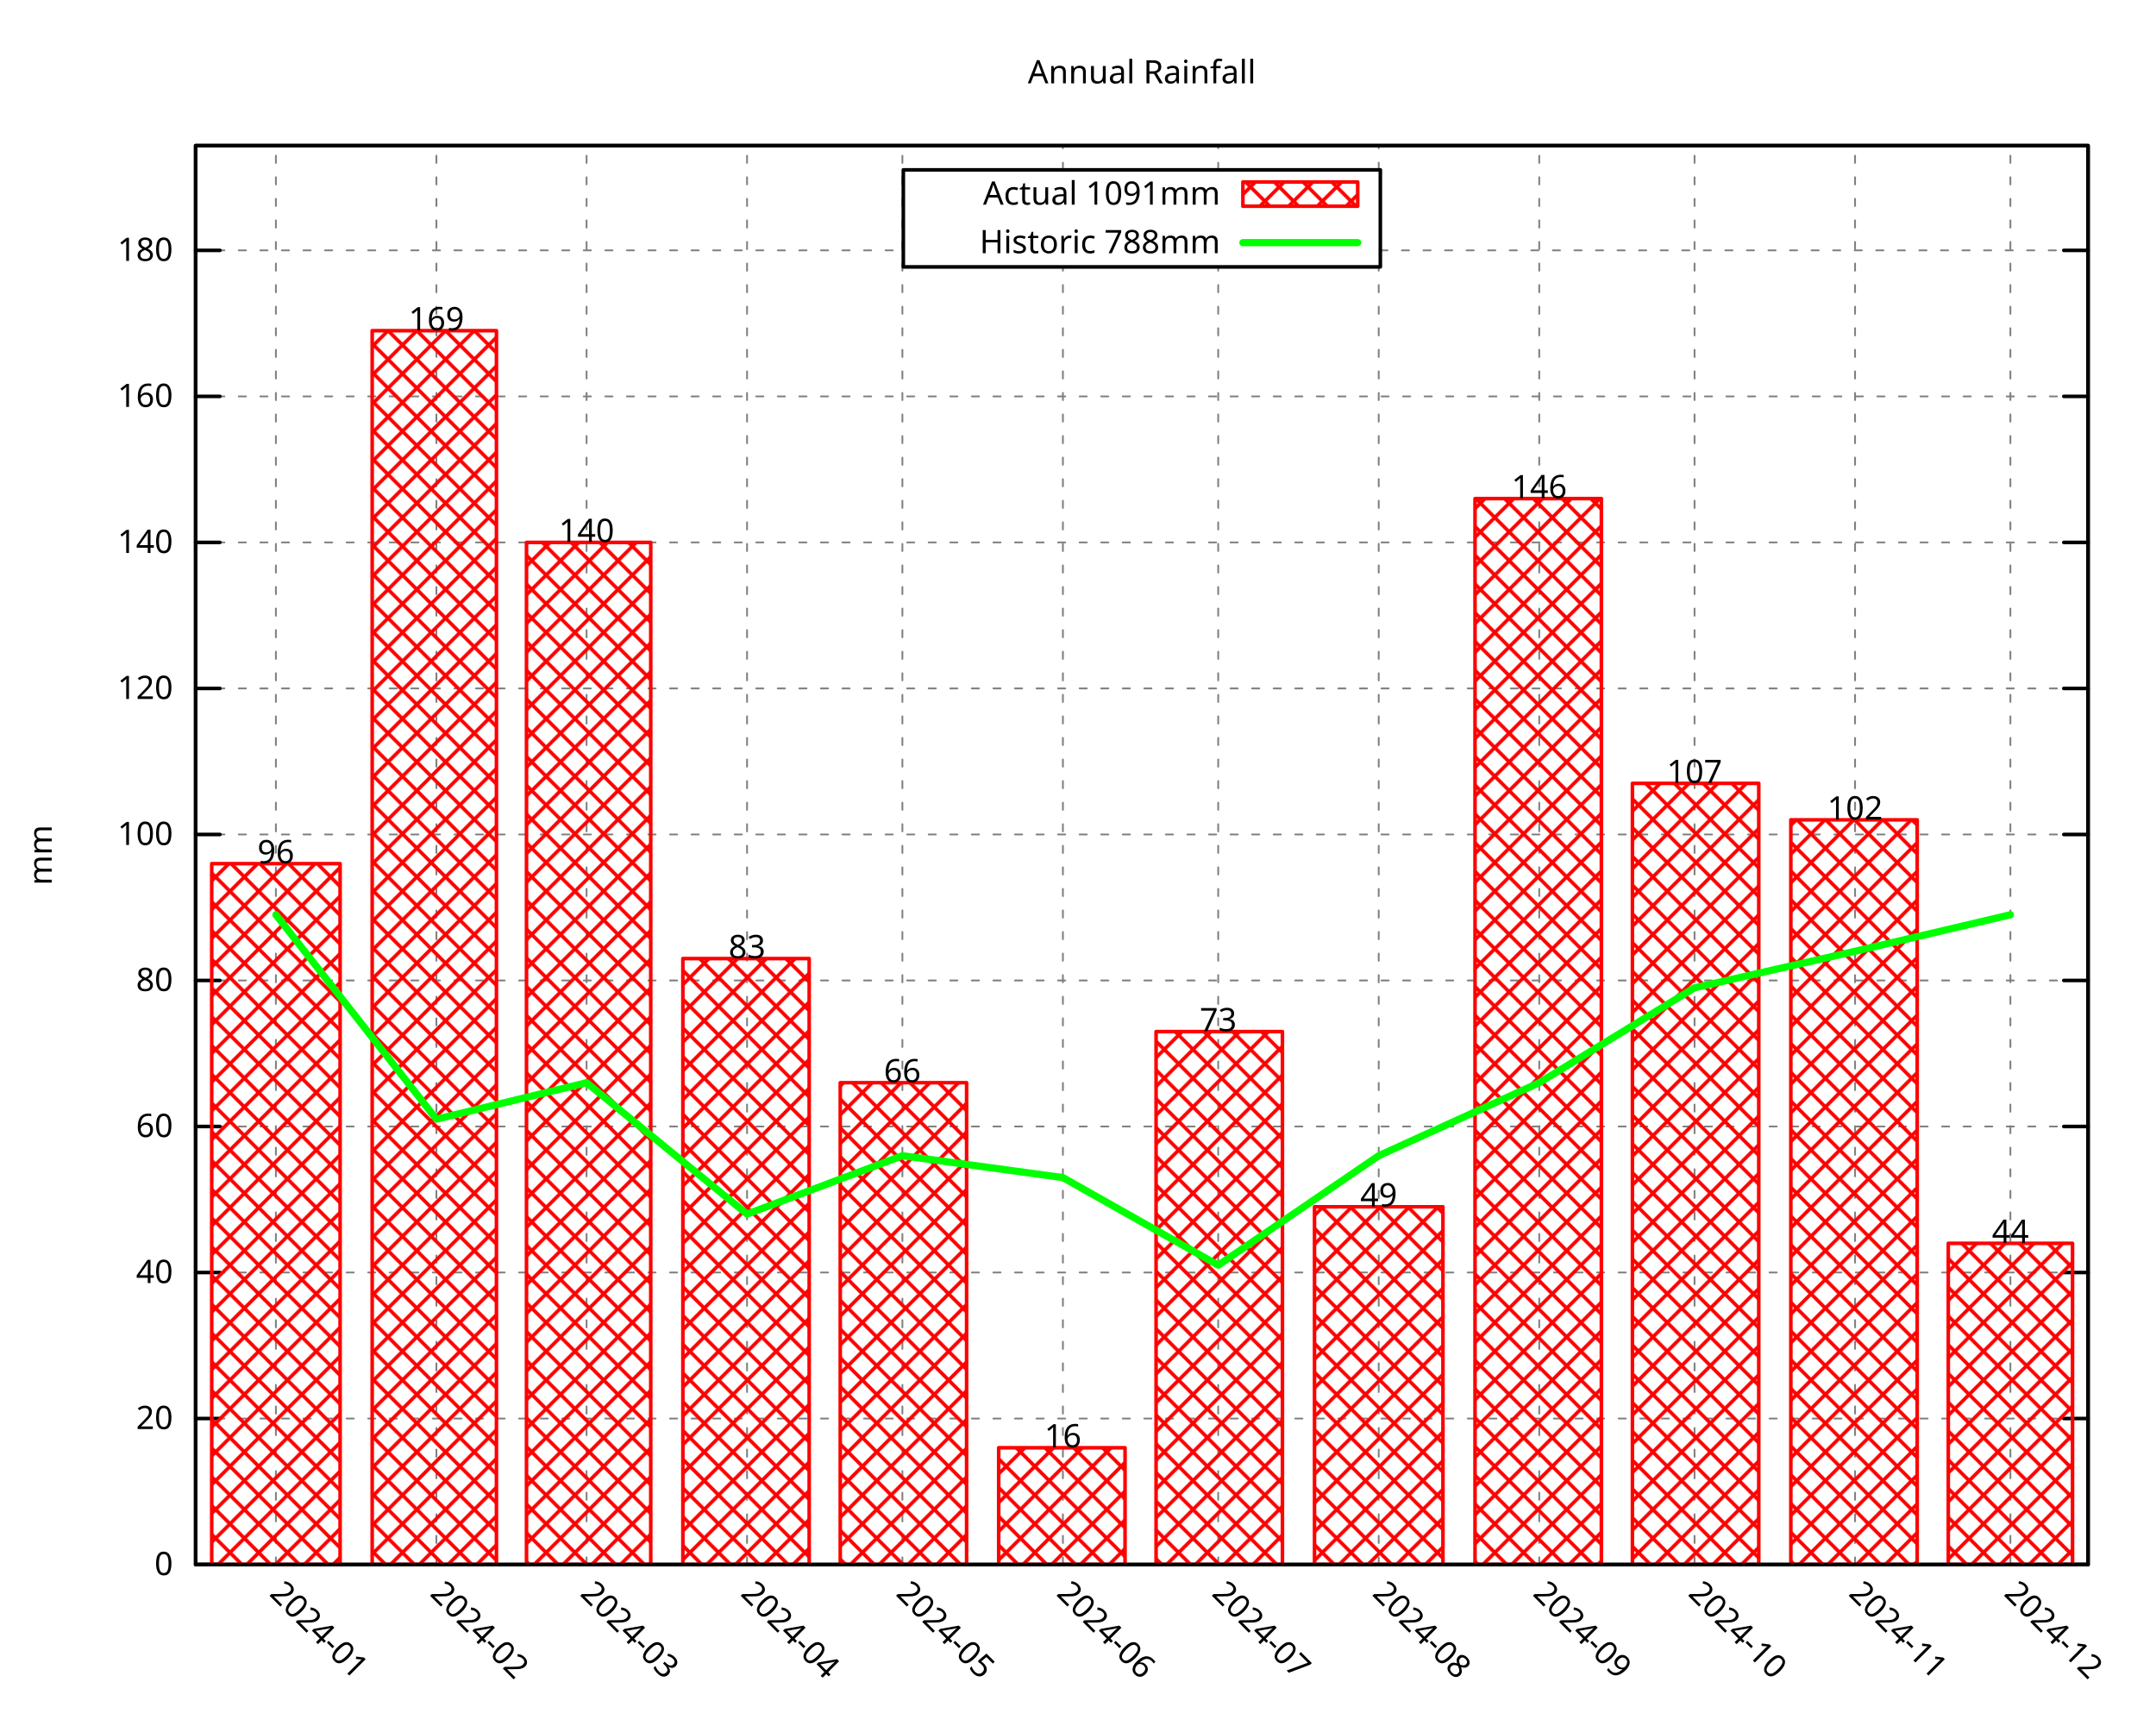
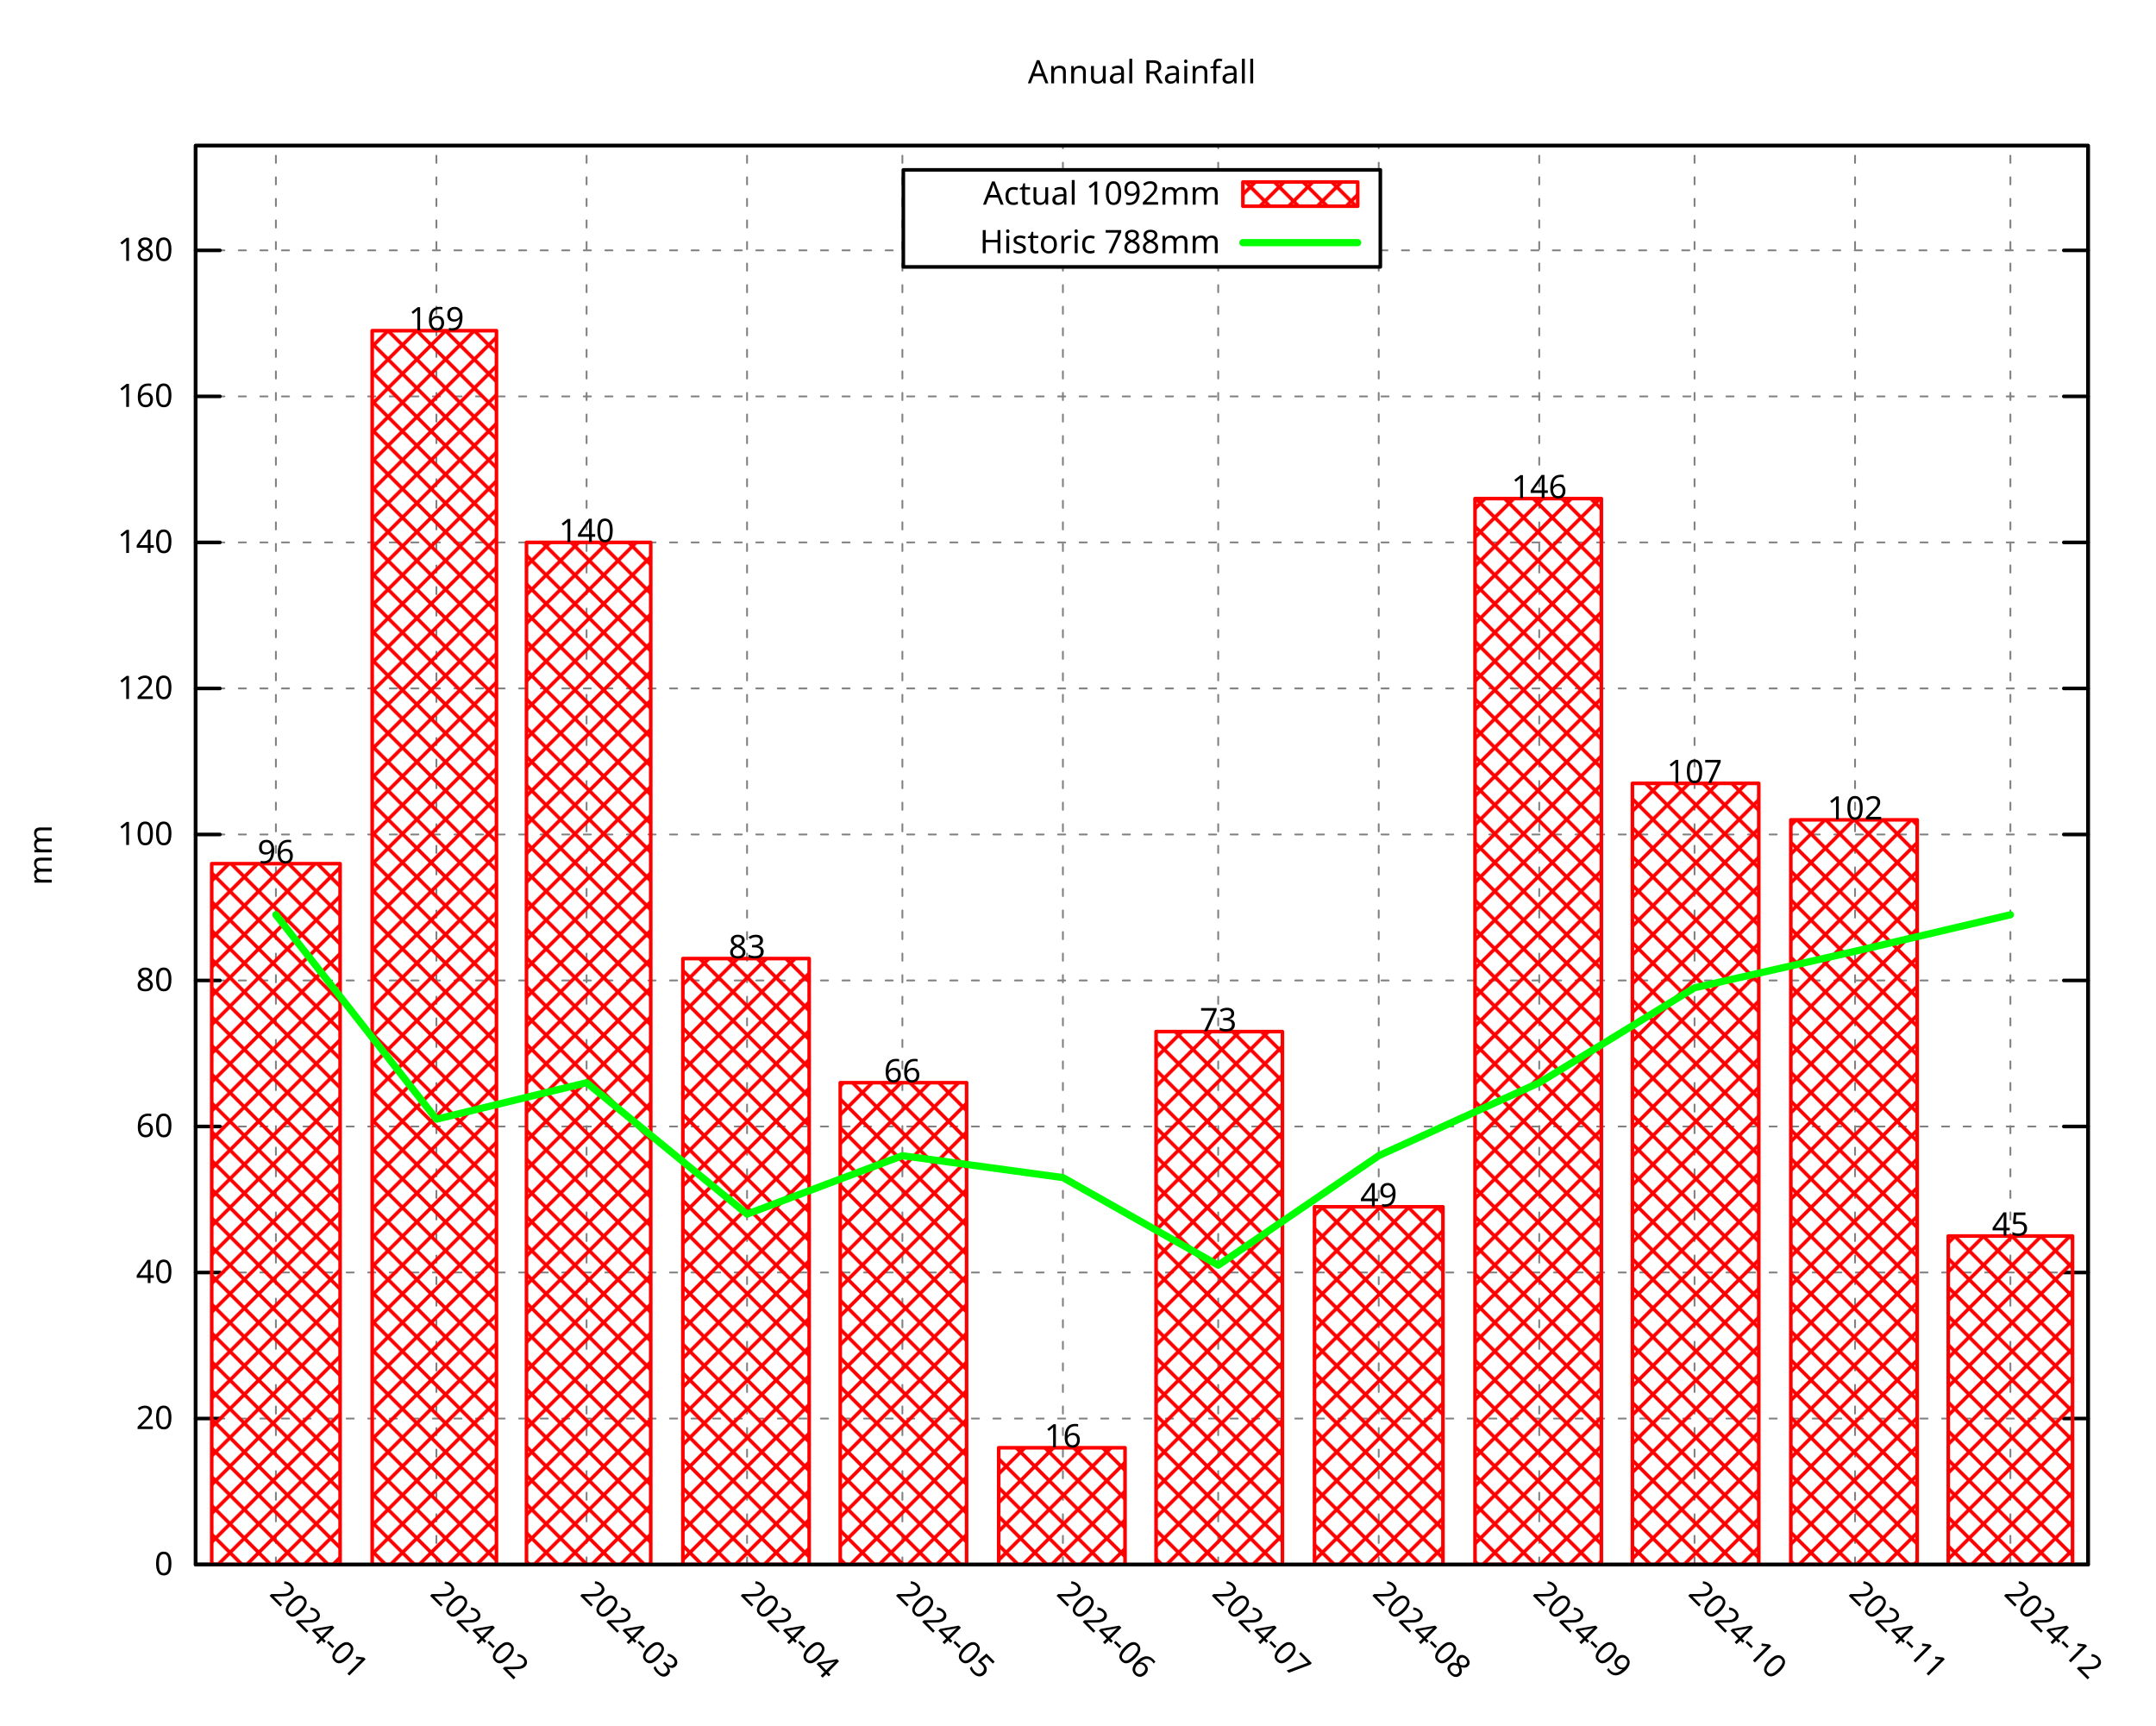
<svg xmlns="http://www.w3.org/2000/svg" xmlns:xlink="http://www.w3.org/1999/xlink" width="600" height="480" viewBox="0 0 600 480">
  <g id="gnuplot_canvas">
    <rect x="0" y="0" width="600" height="480" fill="none" />
    <defs>
      <circle id="gpDot" r="0.5" stroke-width="0.5" stroke="currentColor" />
      <path id="gpPt0" stroke-width="0.296" stroke="currentColor" d="M-1,0 h2 M0,-1 v2" />
      <path id="gpPt1" stroke-width="0.296" stroke="currentColor" d="M-1,-1 L1,1 M1,-1 L-1,1" />
      <path id="gpPt2" stroke-width="0.296" stroke="currentColor" d="M-1,0 L1,0 M0,-1 L0,1 M-1,-1 L1,1 M-1,1 L1,-1" />
      <rect id="gpPt3" stroke-width="0.296" stroke="currentColor" x="-1" y="-1" width="2" height="2" />
      <rect id="gpPt4" stroke-width="0.296" stroke="currentColor" fill="currentColor" x="-1" y="-1" width="2" height="2" />
      <circle id="gpPt5" stroke-width="0.296" stroke="currentColor" cx="0" cy="0" r="1" />
      <use xlink:href="#gpPt5" id="gpPt6" fill="currentColor" stroke="none" />
      <path id="gpPt7" stroke-width="0.296" stroke="currentColor" d="M0,-1.33 L-1.33,0.67 L1.33,0.67 z" />
      <use xlink:href="#gpPt7" id="gpPt8" fill="currentColor" stroke="none" />
      <use xlink:href="#gpPt7" id="gpPt9" stroke="currentColor" transform="rotate(180)" />
      <use xlink:href="#gpPt9" id="gpPt10" fill="currentColor" stroke="none" />
      <use xlink:href="#gpPt3" id="gpPt11" stroke="currentColor" transform="rotate(45)" />
      <use xlink:href="#gpPt11" id="gpPt12" fill="currentColor" stroke="none" />
      <path id="gpPt13" stroke-width="0.296" stroke="currentColor" d="M0,1.330 L1.265,0.411 L0.782,-1.067 L-0.782,-1.076 L-1.265,0.411 z" />
      <use xlink:href="#gpPt13" id="gpPt14" fill="currentColor" stroke="none" />
      <filter id="textbox" filterUnits="objectBoundingBox" x="0" y="0" height="1" width="1">
        <feFlood flood-color="white" flood-opacity="1" result="bgnd" />
        <feComposite in="SourceGraphic" in2="bgnd" operator="atop" />
      </filter>
      <filter id="greybox" filterUnits="objectBoundingBox" x="0" y="0" height="1" width="1">
        <feFlood flood-color="lightgrey" flood-opacity="1" result="grey" />
        <feComposite in="SourceGraphic" in2="grey" operator="atop" />
      </filter>
    </defs>
    <g fill="none" color="white" stroke="currentColor" stroke-width="1.00" stroke-linecap="round" stroke-linejoin="round">
</g>
    <g fill="none" color="black" stroke="currentColor" stroke-width="1.00" stroke-linecap="round" stroke-linejoin="round">
</g>
    <g fill="none" color="black" stroke="black" stroke-width="0.50" stroke-linecap="round" stroke-linejoin="round">
</g>
    <g fill="none" color="gray" stroke="currentColor" stroke-width="0.50" stroke-linecap="round" stroke-linejoin="round">
      <path stroke="gray" stroke-dasharray="2,4" class="gridline" d="M54.45,435.32 L581.09,435.32  " />
    </g>
    <g fill="none" color="gray" stroke="gray" stroke-width="1.00" stroke-linecap="round" stroke-linejoin="round">
</g>
    <g fill="none" color="black" stroke="currentColor" stroke-width="1.00" stroke-linecap="round" stroke-linejoin="round">
      <path stroke="black" d="M54.45,435.32 L61.20,435.32 M581.09,435.32 L574.34,435.32  " />
      <g transform="translate(48.15,438.25)" stroke="none" fill="black" font-family="Droid Sans" font-size="9.00" text-anchor="end">
        <text>
          <tspan font-family="Droid Sans"> 0</tspan>
        </text>
      </g>
    </g>
    <g fill="none" color="black" stroke="currentColor" stroke-width="1.00" stroke-linecap="round" stroke-linejoin="round">
</g>
    <g fill="none" color="black" stroke="black" stroke-width="0.50" stroke-linecap="round" stroke-linejoin="round">
</g>
    <g fill="none" color="gray" stroke="currentColor" stroke-width="0.50" stroke-linecap="round" stroke-linejoin="round">
      <path stroke="gray" stroke-dasharray="2,4" class="gridline" d="M54.45,394.69 L581.09,394.69  " />
    </g>
    <g fill="none" color="gray" stroke="gray" stroke-width="1.00" stroke-linecap="round" stroke-linejoin="round">
</g>
    <g fill="none" color="black" stroke="currentColor" stroke-width="1.00" stroke-linecap="round" stroke-linejoin="round">
      <path stroke="black" d="M54.45,394.69 L61.20,394.69 M581.09,394.69 L574.34,394.69  " />
      <g transform="translate(48.15,397.62)" stroke="none" fill="black" font-family="Droid Sans" font-size="9.00" text-anchor="end">
        <text>
          <tspan font-family="Droid Sans"> 20</tspan>
        </text>
      </g>
    </g>
    <g fill="none" color="black" stroke="currentColor" stroke-width="1.00" stroke-linecap="round" stroke-linejoin="round">
</g>
    <g fill="none" color="black" stroke="black" stroke-width="0.50" stroke-linecap="round" stroke-linejoin="round">
</g>
    <g fill="none" color="gray" stroke="currentColor" stroke-width="0.50" stroke-linecap="round" stroke-linejoin="round">
      <path stroke="gray" stroke-dasharray="2,4" class="gridline" d="M54.45,354.06 L581.09,354.06  " />
    </g>
    <g fill="none" color="gray" stroke="gray" stroke-width="1.00" stroke-linecap="round" stroke-linejoin="round">
</g>
    <g fill="none" color="black" stroke="currentColor" stroke-width="1.00" stroke-linecap="round" stroke-linejoin="round">
      <path stroke="black" d="M54.45,354.06 L61.20,354.06 M581.09,354.06 L574.34,354.06  " />
      <g transform="translate(48.15,356.99)" stroke="none" fill="black" font-family="Droid Sans" font-size="9.00" text-anchor="end">
        <text>
          <tspan font-family="Droid Sans"> 40</tspan>
        </text>
      </g>
    </g>
    <g fill="none" color="black" stroke="currentColor" stroke-width="1.00" stroke-linecap="round" stroke-linejoin="round">
</g>
    <g fill="none" color="black" stroke="black" stroke-width="0.50" stroke-linecap="round" stroke-linejoin="round">
</g>
    <g fill="none" color="gray" stroke="currentColor" stroke-width="0.50" stroke-linecap="round" stroke-linejoin="round">
      <path stroke="gray" stroke-dasharray="2,4" class="gridline" d="M54.45,313.43 L581.09,313.43  " />
    </g>
    <g fill="none" color="gray" stroke="gray" stroke-width="1.00" stroke-linecap="round" stroke-linejoin="round">
</g>
    <g fill="none" color="black" stroke="currentColor" stroke-width="1.00" stroke-linecap="round" stroke-linejoin="round">
      <path stroke="black" d="M54.45,313.43 L61.20,313.43 M581.09,313.43 L574.34,313.43  " />
      <g transform="translate(48.15,316.36)" stroke="none" fill="black" font-family="Droid Sans" font-size="9.00" text-anchor="end">
        <text>
          <tspan font-family="Droid Sans"> 60</tspan>
        </text>
      </g>
    </g>
    <g fill="none" color="black" stroke="currentColor" stroke-width="1.00" stroke-linecap="round" stroke-linejoin="round">
</g>
    <g fill="none" color="black" stroke="black" stroke-width="0.50" stroke-linecap="round" stroke-linejoin="round">
</g>
    <g fill="none" color="gray" stroke="currentColor" stroke-width="0.50" stroke-linecap="round" stroke-linejoin="round">
      <path stroke="gray" stroke-dasharray="2,4" class="gridline" d="M54.45,272.80 L581.09,272.80  " />
    </g>
    <g fill="none" color="gray" stroke="gray" stroke-width="1.00" stroke-linecap="round" stroke-linejoin="round">
</g>
    <g fill="none" color="black" stroke="currentColor" stroke-width="1.00" stroke-linecap="round" stroke-linejoin="round">
      <path stroke="black" d="M54.45,272.80 L61.20,272.80 M581.09,272.80 L574.34,272.80  " />
      <g transform="translate(48.15,275.73)" stroke="none" fill="black" font-family="Droid Sans" font-size="9.00" text-anchor="end">
        <text>
          <tspan font-family="Droid Sans"> 80</tspan>
        </text>
      </g>
    </g>
    <g fill="none" color="black" stroke="currentColor" stroke-width="1.00" stroke-linecap="round" stroke-linejoin="round">
</g>
    <g fill="none" color="black" stroke="black" stroke-width="0.50" stroke-linecap="round" stroke-linejoin="round">
</g>
    <g fill="none" color="gray" stroke="currentColor" stroke-width="0.50" stroke-linecap="round" stroke-linejoin="round">
      <path stroke="gray" stroke-dasharray="2,4" class="gridline" d="M54.45,232.18 L581.09,232.18  " />
    </g>
    <g fill="none" color="gray" stroke="gray" stroke-width="1.00" stroke-linecap="round" stroke-linejoin="round">
</g>
    <g fill="none" color="black" stroke="currentColor" stroke-width="1.00" stroke-linecap="round" stroke-linejoin="round">
      <path stroke="black" d="M54.45,232.18 L61.20,232.18 M581.09,232.18 L574.34,232.18  " />
      <g transform="translate(48.15,235.11)" stroke="none" fill="black" font-family="Droid Sans" font-size="9.00" text-anchor="end">
        <text>
          <tspan font-family="Droid Sans"> 100</tspan>
        </text>
      </g>
    </g>
    <g fill="none" color="black" stroke="currentColor" stroke-width="1.00" stroke-linecap="round" stroke-linejoin="round">
</g>
    <g fill="none" color="black" stroke="black" stroke-width="0.50" stroke-linecap="round" stroke-linejoin="round">
</g>
    <g fill="none" color="gray" stroke="currentColor" stroke-width="0.50" stroke-linecap="round" stroke-linejoin="round">
      <path stroke="gray" stroke-dasharray="2,4" class="gridline" d="M54.45,191.55 L581.09,191.55  " />
    </g>
    <g fill="none" color="gray" stroke="gray" stroke-width="1.00" stroke-linecap="round" stroke-linejoin="round">
</g>
    <g fill="none" color="black" stroke="currentColor" stroke-width="1.00" stroke-linecap="round" stroke-linejoin="round">
      <path stroke="black" d="M54.45,191.55 L61.20,191.55 M581.09,191.55 L574.34,191.55  " />
      <g transform="translate(48.15,194.48)" stroke="none" fill="black" font-family="Droid Sans" font-size="9.00" text-anchor="end">
        <text>
          <tspan font-family="Droid Sans"> 120</tspan>
        </text>
      </g>
    </g>
    <g fill="none" color="black" stroke="currentColor" stroke-width="1.00" stroke-linecap="round" stroke-linejoin="round">
</g>
    <g fill="none" color="black" stroke="black" stroke-width="0.50" stroke-linecap="round" stroke-linejoin="round">
</g>
    <g fill="none" color="gray" stroke="currentColor" stroke-width="0.50" stroke-linecap="round" stroke-linejoin="round">
      <path stroke="gray" stroke-dasharray="2,4" class="gridline" d="M54.45,150.92 L581.09,150.92  " />
    </g>
    <g fill="none" color="gray" stroke="gray" stroke-width="1.00" stroke-linecap="round" stroke-linejoin="round">
</g>
    <g fill="none" color="black" stroke="currentColor" stroke-width="1.00" stroke-linecap="round" stroke-linejoin="round">
      <path stroke="black" d="M54.45,150.92 L61.20,150.92 M581.09,150.92 L574.34,150.92  " />
      <g transform="translate(48.15,153.85)" stroke="none" fill="black" font-family="Droid Sans" font-size="9.00" text-anchor="end">
        <text>
          <tspan font-family="Droid Sans"> 140</tspan>
        </text>
      </g>
    </g>
    <g fill="none" color="black" stroke="currentColor" stroke-width="1.00" stroke-linecap="round" stroke-linejoin="round">
</g>
    <g fill="none" color="black" stroke="black" stroke-width="0.50" stroke-linecap="round" stroke-linejoin="round">
</g>
    <g fill="none" color="gray" stroke="currentColor" stroke-width="0.50" stroke-linecap="round" stroke-linejoin="round">
      <path stroke="gray" stroke-dasharray="2,4" class="gridline" d="M54.45,110.29 L581.09,110.29  " />
    </g>
    <g fill="none" color="gray" stroke="gray" stroke-width="1.00" stroke-linecap="round" stroke-linejoin="round">
</g>
    <g fill="none" color="black" stroke="currentColor" stroke-width="1.00" stroke-linecap="round" stroke-linejoin="round">
      <path stroke="black" d="M54.45,110.29 L61.20,110.29 M581.09,110.29 L574.34,110.29  " />
      <g transform="translate(48.15,113.22)" stroke="none" fill="black" font-family="Droid Sans" font-size="9.00" text-anchor="end">
        <text>
          <tspan font-family="Droid Sans"> 160</tspan>
        </text>
      </g>
    </g>
    <g fill="none" color="black" stroke="currentColor" stroke-width="1.00" stroke-linecap="round" stroke-linejoin="round">
</g>
    <g fill="none" color="black" stroke="black" stroke-width="0.50" stroke-linecap="round" stroke-linejoin="round">
</g>
    <g fill="none" color="gray" stroke="currentColor" stroke-width="0.50" stroke-linecap="round" stroke-linejoin="round">
      <path stroke="gray" stroke-dasharray="2,4" class="gridline" d="M54.45,69.66 L251.39,69.66 M384.14,69.66 L581.09,69.66  " />
    </g>
    <g fill="none" color="gray" stroke="gray" stroke-width="1.00" stroke-linecap="round" stroke-linejoin="round">
</g>
    <g fill="none" color="black" stroke="currentColor" stroke-width="1.00" stroke-linecap="round" stroke-linejoin="round">
      <path stroke="black" d="M54.45,69.66 L61.20,69.66 M581.09,69.66 L574.34,69.66  " />
      <g transform="translate(48.15,72.59)" stroke="none" fill="black" font-family="Droid Sans" font-size="9.00" text-anchor="end">
        <text>
          <tspan font-family="Droid Sans"> 180</tspan>
        </text>
      </g>
    </g>
    <g fill="none" color="black" stroke="currentColor" stroke-width="1.00" stroke-linecap="round" stroke-linejoin="round">
</g>
    <g fill="none" color="black" stroke="black" stroke-width="0.50" stroke-linecap="round" stroke-linejoin="round">
</g>
    <g fill="none" color="gray" stroke="currentColor" stroke-width="0.50" stroke-linecap="round" stroke-linejoin="round">
      <path stroke="gray" stroke-dasharray="2,4" class="gridline" d="M76.78,435.32 L76.78,40.51  " />
    </g>
    <g fill="none" color="gray" stroke="gray" stroke-width="1.00" stroke-linecap="round" stroke-linejoin="round">
</g>
    <g fill="none" color="black" stroke="currentColor" stroke-width="1.00" stroke-linecap="round" stroke-linejoin="round">
      <path stroke="black" d="M76.78,435.32 M76.78,40.51  " />
      <g transform="translate(74.71,443.69) rotate(45.00)" stroke="none" fill="black" font-family="Droid Sans" font-size="9.00" text-anchor="start">
        <text>
          <tspan font-family="Droid Sans">2024-01</tspan>
        </text>
      </g>
    </g>
    <g fill="none" color="black" stroke="currentColor" stroke-width="1.00" stroke-linecap="round" stroke-linejoin="round">
</g>
    <g fill="none" color="black" stroke="black" stroke-width="0.50" stroke-linecap="round" stroke-linejoin="round">
</g>
    <g fill="none" color="gray" stroke="currentColor" stroke-width="0.50" stroke-linecap="round" stroke-linejoin="round">
      <path stroke="gray" stroke-dasharray="2,4" class="gridline" d="M121.45,435.32 L121.45,40.51  " />
    </g>
    <g fill="none" color="gray" stroke="gray" stroke-width="1.00" stroke-linecap="round" stroke-linejoin="round">
</g>
    <g fill="none" color="black" stroke="currentColor" stroke-width="1.00" stroke-linecap="round" stroke-linejoin="round">
      <path stroke="black" d="M121.45,435.32 M121.45,40.51  " />
      <g transform="translate(119.38,443.69) rotate(45.00)" stroke="none" fill="black" font-family="Droid Sans" font-size="9.00" text-anchor="start">
        <text>
          <tspan font-family="Droid Sans">2024-02</tspan>
        </text>
      </g>
    </g>
    <g fill="none" color="black" stroke="currentColor" stroke-width="1.00" stroke-linecap="round" stroke-linejoin="round">
</g>
    <g fill="none" color="black" stroke="black" stroke-width="0.50" stroke-linecap="round" stroke-linejoin="round">
</g>
    <g fill="none" color="gray" stroke="currentColor" stroke-width="0.50" stroke-linecap="round" stroke-linejoin="round">
      <path stroke="gray" stroke-dasharray="2,4" class="gridline" d="M163.24,435.32 L163.24,40.51  " />
    </g>
    <g fill="none" color="gray" stroke="gray" stroke-width="1.00" stroke-linecap="round" stroke-linejoin="round">
</g>
    <g fill="none" color="black" stroke="currentColor" stroke-width="1.00" stroke-linecap="round" stroke-linejoin="round">
      <path stroke="black" d="M163.24,435.32 M163.24,40.51  " />
      <g transform="translate(161.17,443.69) rotate(45.00)" stroke="none" fill="black" font-family="Droid Sans" font-size="9.00" text-anchor="start">
        <text>
          <tspan font-family="Droid Sans">2024-03</tspan>
        </text>
      </g>
    </g>
    <g fill="none" color="black" stroke="currentColor" stroke-width="1.00" stroke-linecap="round" stroke-linejoin="round">
</g>
    <g fill="none" color="black" stroke="black" stroke-width="0.50" stroke-linecap="round" stroke-linejoin="round">
</g>
    <g fill="none" color="gray" stroke="currentColor" stroke-width="0.50" stroke-linecap="round" stroke-linejoin="round">
      <path stroke="gray" stroke-dasharray="2,4" class="gridline" d="M207.90,435.32 L207.90,40.51  " />
    </g>
    <g fill="none" color="gray" stroke="gray" stroke-width="1.00" stroke-linecap="round" stroke-linejoin="round">
</g>
    <g fill="none" color="black" stroke="currentColor" stroke-width="1.00" stroke-linecap="round" stroke-linejoin="round">
      <path stroke="black" d="M207.90,435.32 M207.90,40.51  " />
      <g transform="translate(205.83,443.69) rotate(45.00)" stroke="none" fill="black" font-family="Droid Sans" font-size="9.00" text-anchor="start">
        <text>
          <tspan font-family="Droid Sans">2024-04</tspan>
        </text>
      </g>
    </g>
    <g fill="none" color="black" stroke="currentColor" stroke-width="1.00" stroke-linecap="round" stroke-linejoin="round">
</g>
    <g fill="none" color="black" stroke="black" stroke-width="0.50" stroke-linecap="round" stroke-linejoin="round">
</g>
    <g fill="none" color="gray" stroke="currentColor" stroke-width="0.50" stroke-linecap="round" stroke-linejoin="round">
      <path stroke="gray" stroke-dasharray="2,4" class="gridline" d="M251.13,435.32 L251.13,40.51  " />
    </g>
    <g fill="none" color="gray" stroke="gray" stroke-width="1.00" stroke-linecap="round" stroke-linejoin="round">
</g>
    <g fill="none" color="black" stroke="currentColor" stroke-width="1.00" stroke-linecap="round" stroke-linejoin="round">
      <path stroke="black" d="M251.13,435.32 M251.13,40.51  " />
      <g transform="translate(249.06,443.69) rotate(45.00)" stroke="none" fill="black" font-family="Droid Sans" font-size="9.00" text-anchor="start">
        <text>
          <tspan font-family="Droid Sans">2024-05</tspan>
        </text>
      </g>
    </g>
    <g fill="none" color="black" stroke="currentColor" stroke-width="1.00" stroke-linecap="round" stroke-linejoin="round">
</g>
    <g fill="none" color="black" stroke="black" stroke-width="0.50" stroke-linecap="round" stroke-linejoin="round">
</g>
    <g fill="none" color="gray" stroke="currentColor" stroke-width="0.50" stroke-linecap="round" stroke-linejoin="round">
      <path stroke="gray" stroke-dasharray="2,4" class="gridline" d="M295.80,435.32 L295.80,74.26 M295.80,47.26 L295.80,40.51  " />
    </g>
    <g fill="none" color="gray" stroke="gray" stroke-width="1.00" stroke-linecap="round" stroke-linejoin="round">
</g>
    <g fill="none" color="black" stroke="currentColor" stroke-width="1.00" stroke-linecap="round" stroke-linejoin="round">
      <path stroke="black" d="M295.80,435.32 M295.80,40.51  " />
      <g transform="translate(293.73,443.69) rotate(45.00)" stroke="none" fill="black" font-family="Droid Sans" font-size="9.00" text-anchor="start">
        <text>
          <tspan font-family="Droid Sans">2024-06</tspan>
        </text>
      </g>
    </g>
    <g fill="none" color="black" stroke="currentColor" stroke-width="1.00" stroke-linecap="round" stroke-linejoin="round">
</g>
    <g fill="none" color="black" stroke="black" stroke-width="0.50" stroke-linecap="round" stroke-linejoin="round">
</g>
    <g fill="none" color="gray" stroke="currentColor" stroke-width="0.50" stroke-linecap="round" stroke-linejoin="round">
      <path stroke="gray" stroke-dasharray="2,4" class="gridline" d="M339.02,435.32 L339.02,74.26 M339.02,47.26 L339.02,40.51  " />
    </g>
    <g fill="none" color="gray" stroke="gray" stroke-width="1.00" stroke-linecap="round" stroke-linejoin="round">
</g>
    <g fill="none" color="black" stroke="currentColor" stroke-width="1.00" stroke-linecap="round" stroke-linejoin="round">
      <path stroke="black" d="M339.02,435.32 M339.02,40.51  " />
      <g transform="translate(336.95,443.69) rotate(45.00)" stroke="none" fill="black" font-family="Droid Sans" font-size="9.00" text-anchor="start">
        <text>
          <tspan font-family="Droid Sans">2024-07</tspan>
        </text>
      </g>
    </g>
    <g fill="none" color="black" stroke="currentColor" stroke-width="1.00" stroke-linecap="round" stroke-linejoin="round">
</g>
    <g fill="none" color="black" stroke="black" stroke-width="0.50" stroke-linecap="round" stroke-linejoin="round">
</g>
    <g fill="none" color="gray" stroke="currentColor" stroke-width="0.50" stroke-linecap="round" stroke-linejoin="round">
      <path stroke="gray" stroke-dasharray="2,4" class="gridline" d="M383.69,435.32 L383.69,74.26 M383.69,47.26 L383.69,40.51  " />
    </g>
    <g fill="none" color="gray" stroke="gray" stroke-width="1.00" stroke-linecap="round" stroke-linejoin="round">
</g>
    <g fill="none" color="black" stroke="currentColor" stroke-width="1.00" stroke-linecap="round" stroke-linejoin="round">
      <path stroke="black" d="M383.69,435.32 M383.69,40.51  " />
      <g transform="translate(381.62,443.69) rotate(45.00)" stroke="none" fill="black" font-family="Droid Sans" font-size="9.00" text-anchor="start">
        <text>
          <tspan font-family="Droid Sans">2024-08</tspan>
        </text>
      </g>
    </g>
    <g fill="none" color="black" stroke="currentColor" stroke-width="1.00" stroke-linecap="round" stroke-linejoin="round">
</g>
    <g fill="none" color="black" stroke="black" stroke-width="0.50" stroke-linecap="round" stroke-linejoin="round">
</g>
    <g fill="none" color="gray" stroke="currentColor" stroke-width="0.50" stroke-linecap="round" stroke-linejoin="round">
      <path stroke="gray" stroke-dasharray="2,4" class="gridline" d="M428.36,435.32 L428.36,40.51  " />
    </g>
    <g fill="none" color="gray" stroke="gray" stroke-width="1.00" stroke-linecap="round" stroke-linejoin="round">
</g>
    <g fill="none" color="black" stroke="currentColor" stroke-width="1.00" stroke-linecap="round" stroke-linejoin="round">
      <path stroke="black" d="M428.36,435.32 M428.36,40.51  " />
      <g transform="translate(426.29,443.69) rotate(45.00)" stroke="none" fill="black" font-family="Droid Sans" font-size="9.00" text-anchor="start">
        <text>
          <tspan font-family="Droid Sans">2024-09</tspan>
        </text>
      </g>
    </g>
    <g fill="none" color="black" stroke="currentColor" stroke-width="1.00" stroke-linecap="round" stroke-linejoin="round">
</g>
    <g fill="none" color="black" stroke="black" stroke-width="0.50" stroke-linecap="round" stroke-linejoin="round">
</g>
    <g fill="none" color="gray" stroke="currentColor" stroke-width="0.50" stroke-linecap="round" stroke-linejoin="round">
      <path stroke="gray" stroke-dasharray="2,4" class="gridline" d="M471.58,435.32 L471.58,40.51  " />
    </g>
    <g fill="none" color="gray" stroke="gray" stroke-width="1.00" stroke-linecap="round" stroke-linejoin="round">
</g>
    <g fill="none" color="black" stroke="currentColor" stroke-width="1.00" stroke-linecap="round" stroke-linejoin="round">
      <path stroke="black" d="M471.58,435.32 M471.58,40.51  " />
      <g transform="translate(469.51,443.69) rotate(45.00)" stroke="none" fill="black" font-family="Droid Sans" font-size="9.00" text-anchor="start">
        <text>
          <tspan font-family="Droid Sans">2024-10</tspan>
        </text>
      </g>
    </g>
    <g fill="none" color="black" stroke="currentColor" stroke-width="1.00" stroke-linecap="round" stroke-linejoin="round">
</g>
    <g fill="none" color="black" stroke="black" stroke-width="0.50" stroke-linecap="round" stroke-linejoin="round">
</g>
    <g fill="none" color="gray" stroke="currentColor" stroke-width="0.50" stroke-linecap="round" stroke-linejoin="round">
      <path stroke="gray" stroke-dasharray="2,4" class="gridline" d="M516.25,435.32 L516.25,40.51  " />
    </g>
    <g fill="none" color="gray" stroke="gray" stroke-width="1.00" stroke-linecap="round" stroke-linejoin="round">
</g>
    <g fill="none" color="black" stroke="currentColor" stroke-width="1.00" stroke-linecap="round" stroke-linejoin="round">
      <path stroke="black" d="M516.25,435.32 M516.25,40.51  " />
      <g transform="translate(514.18,443.69) rotate(45.00)" stroke="none" fill="black" font-family="Droid Sans" font-size="9.00" text-anchor="start">
        <text>
          <tspan font-family="Droid Sans">2024-11</tspan>
        </text>
      </g>
    </g>
    <g fill="none" color="black" stroke="currentColor" stroke-width="1.00" stroke-linecap="round" stroke-linejoin="round">
</g>
    <g fill="none" color="black" stroke="black" stroke-width="0.50" stroke-linecap="round" stroke-linejoin="round">
</g>
    <g fill="none" color="gray" stroke="currentColor" stroke-width="0.50" stroke-linecap="round" stroke-linejoin="round">
      <path stroke="gray" stroke-dasharray="2,4" class="gridline" d="M559.48,435.32 L559.48,40.51  " />
    </g>
    <g fill="none" color="gray" stroke="gray" stroke-width="1.00" stroke-linecap="round" stroke-linejoin="round">
</g>
    <g fill="none" color="black" stroke="currentColor" stroke-width="1.00" stroke-linecap="round" stroke-linejoin="round">
      <path stroke="black" d="M559.48,435.32 M559.48,40.51  " />
      <g transform="translate(557.41,443.69) rotate(45.00)" stroke="none" fill="black" font-family="Droid Sans" font-size="9.00" text-anchor="start">
        <text>
          <tspan font-family="Droid Sans">2024-12</tspan>
        </text>
      </g>
    </g>
    <g fill="none" color="black" stroke="currentColor" stroke-width="1.00" stroke-linecap="round" stroke-linejoin="round">
</g>
    <g fill="none" color="black" stroke="currentColor" stroke-width="1.00" stroke-linecap="round" stroke-linejoin="round">
      <path stroke="black" d="M54.45,40.51 L54.45,435.32 L581.09,435.32 L581.09,40.51 L54.45,40.51 Z  " />
    </g>
    <g fill="none" color="black" stroke="currentColor" stroke-width="1.00" stroke-linecap="round" stroke-linejoin="round">
</g>
    <g fill="none" color="black" stroke="currentColor" stroke-width="1.00" stroke-linecap="round" stroke-linejoin="round">
      <path stroke="black" d="M251.39,74.26 L251.39,47.26 L384.14,47.26 L384.14,74.26 L251.39,74.26 Z  " />
    </g>
    <g id="gnuplot_plot_1">
      <g fill="none" color="black" stroke="currentColor" stroke-width="1.00" stroke-linecap="round" stroke-linejoin="round">
        <g transform="translate(339.59,56.94)" stroke="none" fill="black" font-family="Droid Sans" font-size="9.00" text-anchor="end">
          <text>
-             <tspan font-family="Droid Sans">Actual 1091mm</tspan>
+             <tspan font-family="Droid Sans">Actual 1092mm</tspan>
          </text>
        </g>
      </g>
      <g fill="none" color="black" stroke="currentColor" stroke-width="1.00" stroke-linecap="round" stroke-linejoin="round">
        <defs>
          <pattern id="gpPat1" patternUnits="userSpaceOnUse" x="0" y="0" width="8" height="8">
            <path style="fill:none; stroke:rgb(255,0,0)" d="M0,0 L8,8 M0,8 L8,0" />
          </pattern>
        </defs>
        <g stroke="none" shape-rendering="crispEdges">
          <polygon fill="url(#gpPat1)" points="345.89,57.38 377.84,57.38 377.84,50.63 345.89,50.63 " />
        </g>
        <path stroke="rgb(255,   0,   0)" d="M345.89,57.38 L377.84,57.38 L377.84,50.64 L345.89,50.64 L345.89,57.38 Z  " />
      </g>
      <g fill="none" color="black" stroke="currentColor" stroke-width="1.00" stroke-linecap="round" stroke-linejoin="round">
        <defs>
          <pattern id="gpPat2" patternUnits="userSpaceOnUse" x="0" y="0" width="8" height="8">
            <path style="fill:none; stroke:rgb(255,0,0)" d="M0,0 L8,8 M0,8 L8,0" />
          </pattern>
        </defs>
        <g stroke="none" shape-rendering="crispEdges">
          <polygon fill="url(#gpPat2)" points="58.92,435.32 94.66,435.32 94.66,240.29 58.92,240.29 " />
        </g>
        <path stroke="rgb(255,   0,   0)" d="M58.92,435.32 L58.92,240.30 L94.65,240.30 L94.65,435.32 L58.92,435.32 Z  " />
        <g stroke="none" shape-rendering="crispEdges">
          <polygon fill="url(#gpPat2)" points="103.58,435.32 138.17,435.32 138.17,92.00 103.58,92.00 " />
        </g>
        <path stroke="rgb(255,   0,   0)" d="M103.58,435.32 L103.58,92.01 L138.16,92.01 L138.16,435.32 L103.58,435.32 Z  " />
        <g stroke="none" shape-rendering="crispEdges">
          <polygon fill="url(#gpPat2)" points="146.52,435.32 181.11,435.32 181.11,150.91 146.52,150.91 " />
        </g>
        <path stroke="rgb(255,   0,   0)" d="M146.52,435.32 L146.52,150.92 L181.10,150.92 L181.10,435.32 L146.52,435.32 Z  " />
        <g stroke="none" shape-rendering="crispEdges">
          <polygon fill="url(#gpPat2)" points="190.04,435.32 225.20,435.32 225.20,266.70 190.04,266.70 " />
        </g>
        <path stroke="rgb(255,   0,   0)" d="M190.04,435.32 L190.04,266.71 L225.19,266.71 L225.19,435.32 L190.04,435.32 Z  " />
        <g stroke="none" shape-rendering="crispEdges">
          <polygon fill="url(#gpPat2)" points="233.84,435.32 269.01,435.32 269.01,301.24 233.84,301.24 " />
        </g>
        <path stroke="rgb(255,   0,   0)" d="M233.84,435.32 L233.84,301.25 L269.00,301.25 L269.00,435.32 L233.84,435.32 Z  " />
        <g stroke="none" shape-rendering="crispEdges">
          <polygon fill="url(#gpPat2)" points="277.93,435.32 313.10,435.32 313.10,402.81 277.93,402.81 " />
        </g>
        <path stroke="rgb(255,   0,   0)" d="M277.93,435.32 L277.93,402.82 L313.09,402.82 L313.09,435.32 L277.93,435.32 Z  " />
        <g stroke="none" shape-rendering="crispEdges">
          <polygon fill="url(#gpPat2)" points="321.73,435.32 356.90,435.32 356.90,287.02 321.73,287.02 " />
        </g>
        <path stroke="rgb(255,   0,   0)" d="M321.73,435.32 L321.73,287.03 L356.89,287.03 L356.89,435.32 L321.73,435.32 Z  " />
        <g stroke="none" shape-rendering="crispEdges">
          <polygon fill="url(#gpPat2)" points="365.82,435.32 401.57,435.32 401.57,335.77 365.82,335.77 " />
        </g>
        <path stroke="rgb(255,   0,   0)" d="M365.82,435.32 L365.82,335.78 L401.56,335.78 L401.56,435.32 L365.82,435.32 Z  " />
        <g stroke="none" shape-rendering="crispEdges">
          <polygon fill="url(#gpPat2)" points="410.49,435.32 445.66,435.32 445.66,138.72 410.49,138.72 " />
        </g>
        <path stroke="rgb(255,   0,   0)" d="M410.49,435.32 L410.49,138.73 L445.65,138.73 L445.65,435.32 L410.49,435.32 Z  " />
        <g stroke="none" shape-rendering="crispEdges">
          <polygon fill="url(#gpPat2)" points="454.29,435.32 489.46,435.32 489.46,217.95 454.29,217.95 " />
        </g>
        <path stroke="rgb(255,   0,   0)" d="M454.29,435.32 L454.29,217.96 L489.45,217.96 L489.45,435.32 L454.29,435.32 Z  " />
        <g stroke="none" shape-rendering="crispEdges">
          <polygon fill="url(#gpPat2)" points="498.38,435.32 533.55,435.32 533.55,228.10 498.38,228.10 " />
        </g>
        <path stroke="rgb(255,   0,   0)" d="M498.38,435.32 L498.38,228.11 L533.54,228.11 L533.54,435.32 L498.38,435.32 Z  " />
        <g stroke="none" shape-rendering="crispEdges">
-           <polygon fill="url(#gpPat2)" points="542.19,435.32 576.78,435.32 576.78,345.93 542.19,345.93 " />
-         </g>
-         <path stroke="rgb(255,   0,   0)" d="M542.19,435.32 L542.19,345.94 L576.77,345.94 L576.77,435.32 L542.19,435.32 Z  " />
+           <polygon fill="url(#gpPat2)" points="542.19,435.32 576.78,435.32 576.78,343.90 542.19,343.90 " />
+         </g>
+         <path stroke="rgb(255,   0,   0)" d="M542.19,435.32 L542.19,343.91 L576.77,343.91 L576.77,435.32 L542.19,435.32 Z  " />
      </g>
    </g>
    <g id="gnuplot_plot_2" fill="none">
      <g fill="none" color="black" stroke="currentColor" stroke-width="1.00" stroke-linecap="round" stroke-linejoin="round">
        <g transform="translate(76.78,240.18)" stroke="none" fill="black" font-family="Droid Sans" font-size="9.00" text-anchor="middle">
          <text>
            <tspan font-family="Droid Sans">96</tspan>
          </text>
        </g>
        <g transform="translate(121.45,91.89)" stroke="none" fill="black" font-family="Droid Sans" font-size="9.00" text-anchor="middle">
          <text>
            <tspan font-family="Droid Sans">169</tspan>
          </text>
        </g>
        <g transform="translate(163.24,150.80)" stroke="none" fill="black" font-family="Droid Sans" font-size="9.00" text-anchor="middle">
          <text>
            <tspan font-family="Droid Sans">140</tspan>
          </text>
        </g>
        <g transform="translate(207.90,266.59)" stroke="none" fill="black" font-family="Droid Sans" font-size="9.00" text-anchor="middle">
          <text>
            <tspan font-family="Droid Sans">83</tspan>
          </text>
        </g>
        <g transform="translate(251.13,301.13)" stroke="none" fill="black" font-family="Droid Sans" font-size="9.00" text-anchor="middle">
          <text>
            <tspan font-family="Droid Sans">66</tspan>
          </text>
        </g>
        <g transform="translate(295.80,402.70)" stroke="none" fill="black" font-family="Droid Sans" font-size="9.00" text-anchor="middle">
          <text>
            <tspan font-family="Droid Sans">16</tspan>
          </text>
        </g>
        <g transform="translate(339.02,286.91)" stroke="none" fill="black" font-family="Droid Sans" font-size="9.00" text-anchor="middle">
          <text>
            <tspan font-family="Droid Sans">73</tspan>
          </text>
        </g>
        <g transform="translate(383.69,335.66)" stroke="none" fill="black" font-family="Droid Sans" font-size="9.00" text-anchor="middle">
          <text>
            <tspan font-family="Droid Sans">49</tspan>
          </text>
        </g>
        <g transform="translate(428.36,138.61)" stroke="none" fill="black" font-family="Droid Sans" font-size="9.00" text-anchor="middle">
          <text>
            <tspan font-family="Droid Sans">146</tspan>
          </text>
        </g>
        <g transform="translate(471.58,217.84)" stroke="none" fill="black" font-family="Droid Sans" font-size="9.00" text-anchor="middle">
          <text>
            <tspan font-family="Droid Sans">107</tspan>
          </text>
        </g>
        <g transform="translate(516.25,228.00)" stroke="none" fill="black" font-family="Droid Sans" font-size="9.00" text-anchor="middle">
          <text>
            <tspan font-family="Droid Sans">102</tspan>
          </text>
        </g>
-         <g transform="translate(559.48,345.82)" stroke="none" fill="black" font-family="Droid Sans" font-size="9.00" text-anchor="middle">
-           <text>
-             <tspan font-family="Droid Sans">44</tspan>
+         <g transform="translate(559.48,343.79)" stroke="none" fill="black" font-family="Droid Sans" font-size="9.00" text-anchor="middle">
+           <text>
+             <tspan font-family="Droid Sans">45</tspan>
          </text>
        </g>
      </g>
    </g>
    <g id="gnuplot_plot_3">
      <g fill="none" color="white" stroke="black" stroke-width="2.00" stroke-linecap="round" stroke-linejoin="round">
</g>
      <g fill="none" color="black" stroke="currentColor" stroke-width="2.00" stroke-linecap="round" stroke-linejoin="round">
        <g transform="translate(339.59,70.44)" stroke="none" fill="black" font-family="Droid Sans" font-size="9.00" text-anchor="end">
          <text>
            <tspan font-family="Droid Sans">Historic 788mm</tspan>
          </text>
        </g>
      </g>
      <g fill="none" color="black" stroke="currentColor" stroke-width="2.00" stroke-linecap="round" stroke-linejoin="round">
        <path stroke="rgb(  0, 255,   0)" d="M345.89,67.51 L377.84,67.51 M76.78,254.52 L121.45,311.40 L163.24,301.25 L207.90,337.81 L251.13,321.56 L295.80,327.65   L339.02,352.03 L383.69,321.56 L428.36,301.25 L471.58,274.84 L516.25,264.68 L559.48,254.52  " />
      </g>
    </g>
    <g fill="none" color="black" stroke="currentColor" stroke-width="2.00" stroke-linecap="round" stroke-linejoin="round">
</g>
    <g fill="none" color="black" stroke="black" stroke-width="1.00" stroke-linecap="round" stroke-linejoin="round">
</g>
    <g fill="none" color="black" stroke="currentColor" stroke-width="1.00" stroke-linecap="round" stroke-linejoin="round">
      <path stroke="black" d="M54.45,40.51 L54.45,435.32 L581.09,435.32 L581.09,40.51 L54.45,40.51 Z  " />
      <g transform="translate(14.39,237.92) rotate(270.00)" stroke="none" fill="black" font-family="Droid Sans" font-size="9.00" text-anchor="middle">
        <text>
          <tspan font-family="Droid Sans">mm</tspan>
        </text>
      </g>
    </g>
    <g fill="none" color="black" stroke="currentColor" stroke-width="1.00" stroke-linecap="round" stroke-linejoin="round">
</g>
    <g fill="none" color="black" stroke="currentColor" stroke-width="1.00" stroke-linecap="round" stroke-linejoin="round">
      <g transform="translate(317.77,23.19)" stroke="none" fill="black" font-family="Droid Sans" font-size="9.00" text-anchor="middle">
        <text>
          <tspan font-family="Droid Sans">Annual Rainfall</tspan>
        </text>
      </g>
    </g>
    <g fill="none" color="black" stroke="currentColor" stroke-width="1.00" stroke-linecap="round" stroke-linejoin="round">
</g>
  </g>
</svg>
